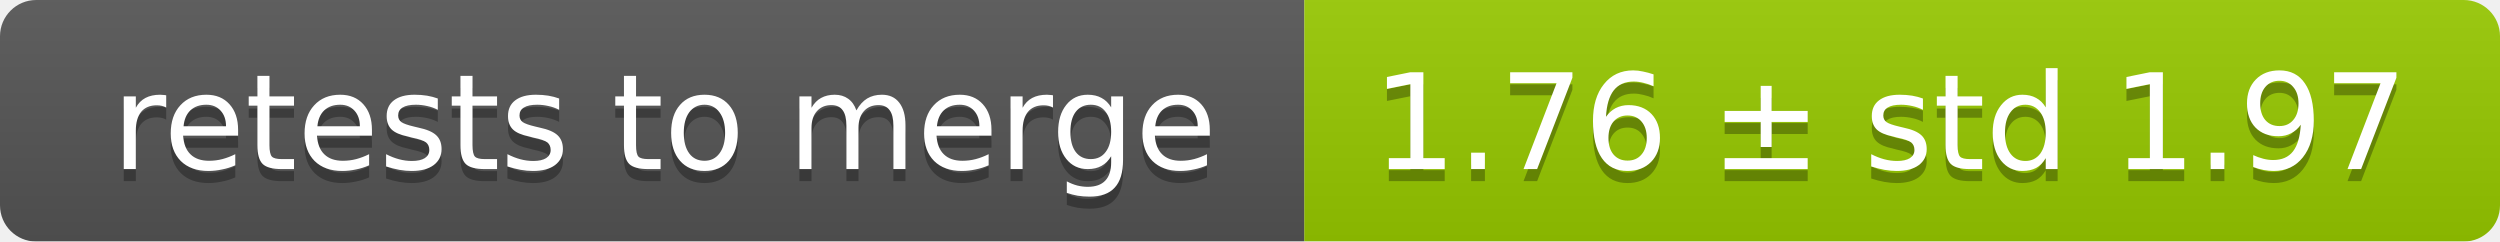
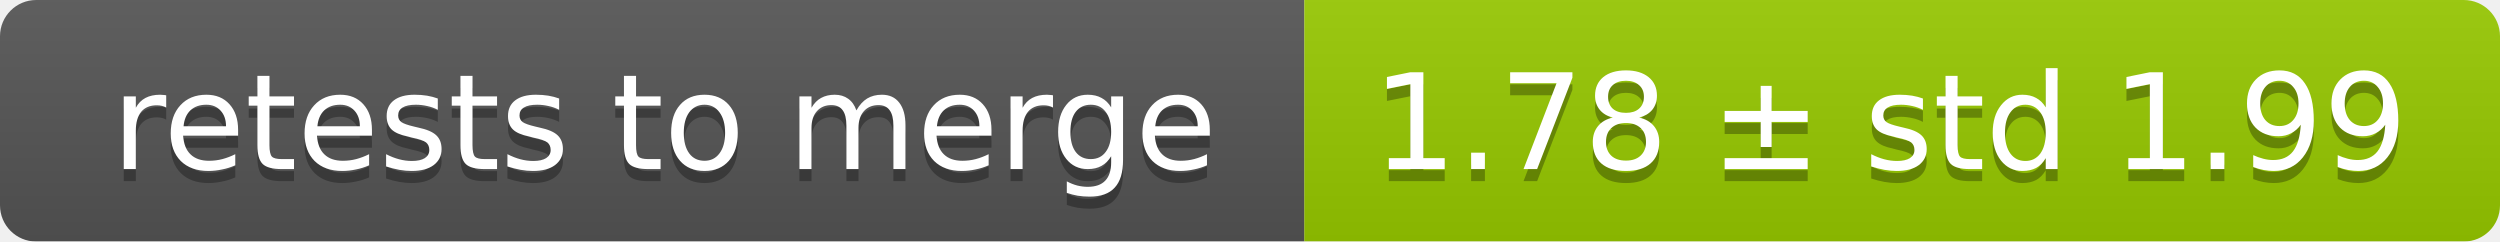
<svg xmlns="http://www.w3.org/2000/svg" width="207" height="20">
  <linearGradient id="smooth" x2="0" y2="100%">
    <stop offset="0" stop-color="#bbb" stop-opacity=".1" />
    <stop offset="1" stop-opacity=".1" />
  </linearGradient>
  <mask id="round">
    <rect width="207" height="20" rx="3" fill="#fff" />
  </mask>
  <g mask="url(#round)">
    <rect width="108" height="20" fill="#555" />
    <rect x="108" width="99" height="20" fill="#97ca00" />
    <rect width="207" height="20" fill="url(#smooth)" />
  </g>
  <g fill="#fff" text-anchor="middle" font-family="DejaVu Sans,Verdana,Geneva,sans-serif" font-size="11">
    <text x="55" y="15" fill="#010101" fill-opacity=".3">retests to merge</text>
    <text x="55" y="14">retests to merge</text>
-     <text x="156.5" y="15" fill="#010101" fill-opacity=".3">1.76 ± std 1.97</text>
-     <text x="156.5" y="14">1.76 ± std 1.97</text>
+     <text x="156.5" y="15" fill="#010101" fill-opacity=".3">1.78 ± std 1.99</text>
+     <text x="156.5" y="14">1.78 ± std 1.99</text>
  </g>
</svg>
